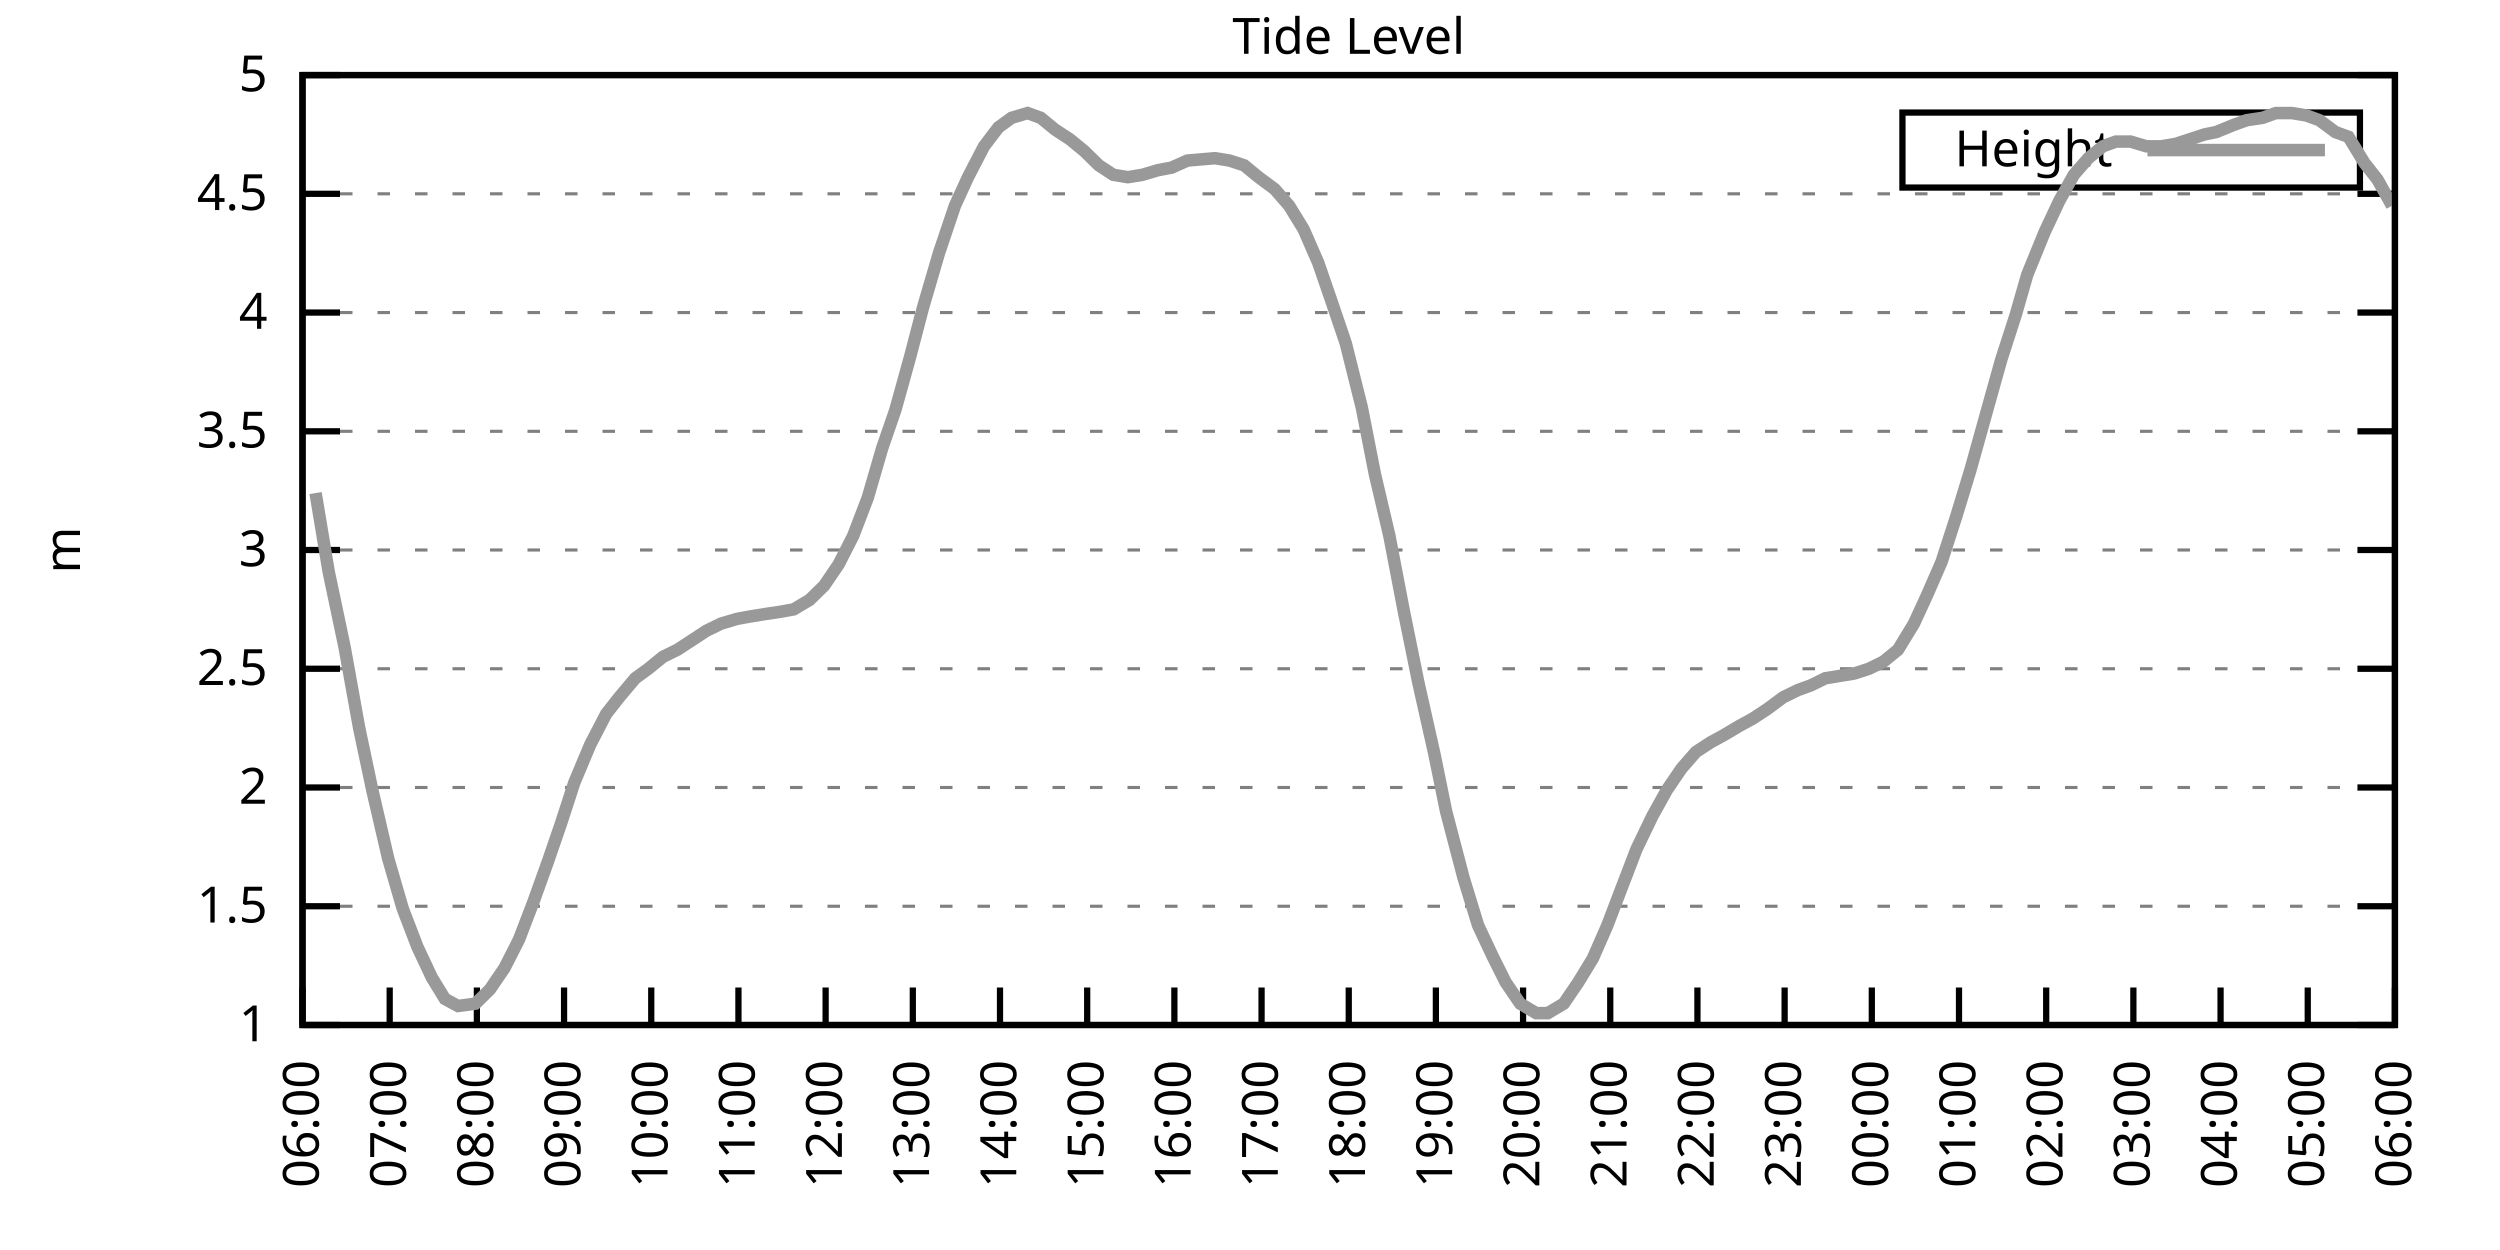
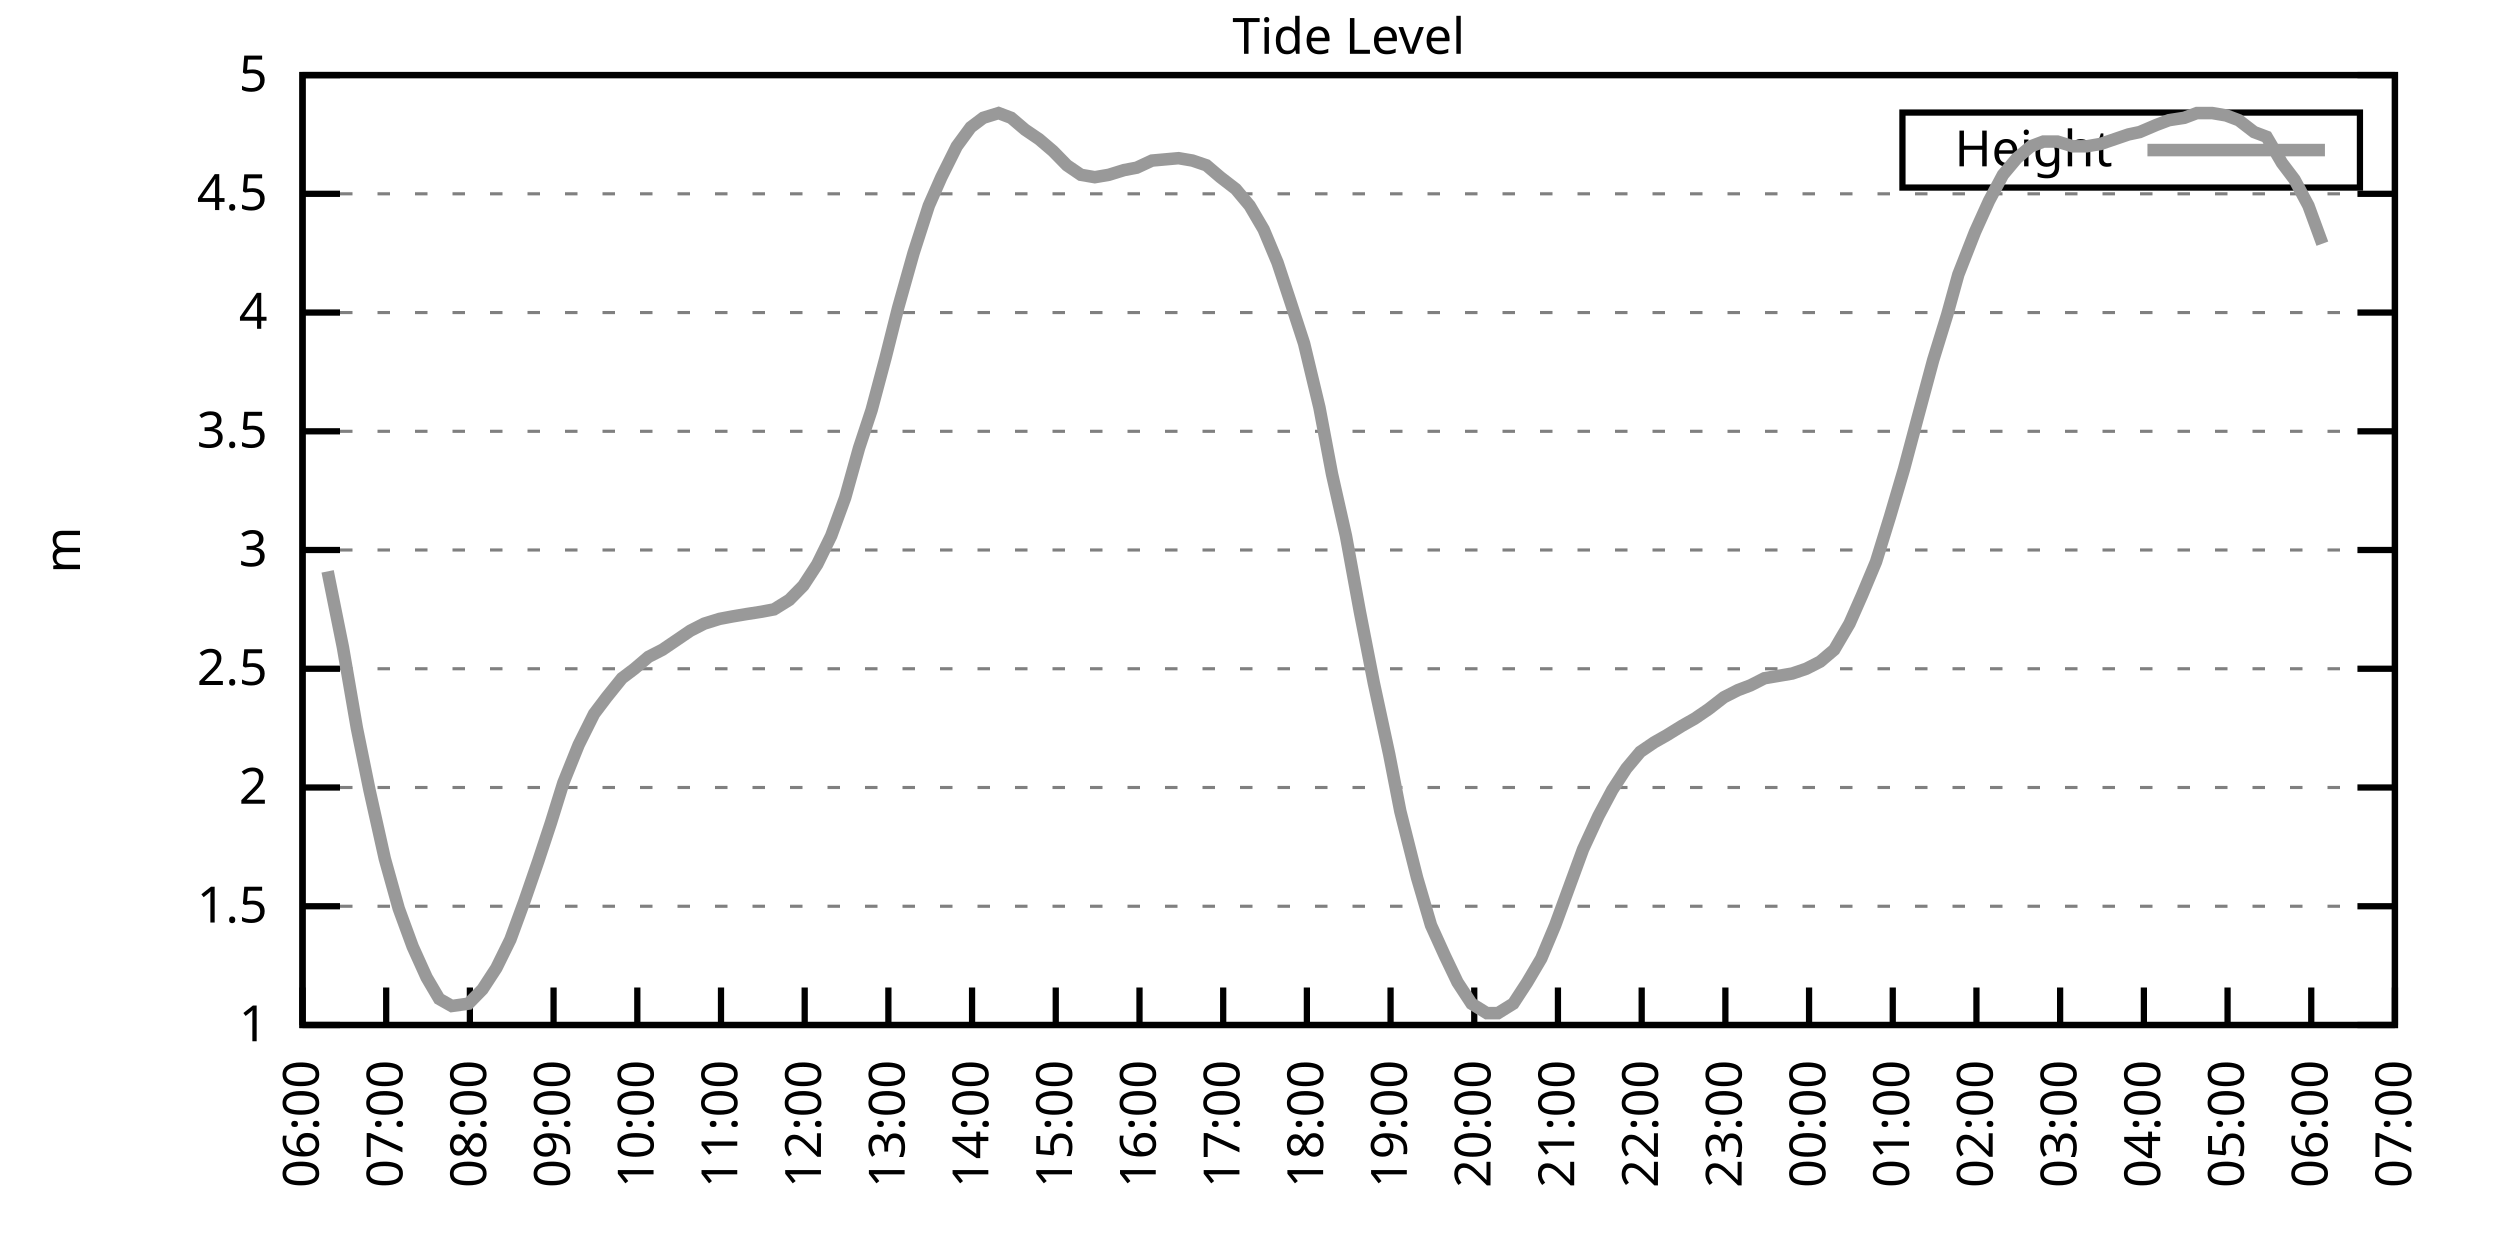
<svg xmlns="http://www.w3.org/2000/svg" xmlns:xlink="http://www.w3.org/1999/xlink" width="400" height="200" viewBox="0 0 400 200">
  <g id="gnuplot_canvas">
    <rect x="0" y="0" width="400" height="200" fill="none" />
    <defs>
      <circle id="gpDot" r="0.5" stroke-width="0.5" stroke="currentColor" />
      <path id="gpPt0" stroke-width="0.333" stroke="currentColor" d="M-1,0 h2 M0,-1 v2" />
      <path id="gpPt1" stroke-width="0.333" stroke="currentColor" d="M-1,-1 L1,1 M1,-1 L-1,1" />
      <path id="gpPt2" stroke-width="0.333" stroke="currentColor" d="M-1,0 L1,0 M0,-1 L0,1 M-1,-1 L1,1 M-1,1 L1,-1" />
      <rect id="gpPt3" stroke-width="0.333" stroke="currentColor" x="-1" y="-1" width="2" height="2" />
      <rect id="gpPt4" stroke-width="0.333" stroke="currentColor" fill="currentColor" x="-1" y="-1" width="2" height="2" />
      <circle id="gpPt5" stroke-width="0.333" stroke="currentColor" cx="0" cy="0" r="1" />
      <use xlink:href="#gpPt5" id="gpPt6" fill="currentColor" stroke="none" />
      <path id="gpPt7" stroke-width="0.333" stroke="currentColor" d="M0,-1.33 L-1.33,0.67 L1.33,0.67 z" />
      <use xlink:href="#gpPt7" id="gpPt8" fill="currentColor" stroke="none" />
      <use xlink:href="#gpPt7" id="gpPt9" stroke="currentColor" transform="rotate(180)" />
      <use xlink:href="#gpPt9" id="gpPt10" fill="currentColor" stroke="none" />
      <use xlink:href="#gpPt3" id="gpPt11" stroke="currentColor" transform="rotate(45)" />
      <use xlink:href="#gpPt11" id="gpPt12" fill="currentColor" stroke="none" />
      <path id="gpPt13" stroke-width="0.333" stroke="currentColor" d="M0,1.330 L1.265,0.411 L0.782,-1.067 L-0.782,-1.076 L-1.265,0.411 z" />
      <use xlink:href="#gpPt13" id="gpPt14" fill="currentColor" stroke="none" />
      <filter id="textbox" filterUnits="objectBoundingBox" x="0" y="0" height="1" width="1">
        <feFlood flood-color="white" flood-opacity="1" result="bgnd" />
        <feComposite in="SourceGraphic" in2="bgnd" operator="atop" />
      </filter>
      <filter id="greybox" filterUnits="objectBoundingBox" x="0" y="0" height="1" width="1">
        <feFlood flood-color="lightgrey" flood-opacity="1" result="grey" />
        <feComposite in="SourceGraphic" in2="grey" operator="atop" />
      </filter>
    </defs>
    <g fill="none" color="white" stroke="currentColor" stroke-width="1.00" stroke-linecap="butt" stroke-linejoin="miter">
</g>
    <g fill="none" color="black" stroke="currentColor" stroke-width="1.00" stroke-linecap="butt" stroke-linejoin="miter">
      <g stroke="none" shape-rendering="crispEdges">
        <polygon fill="rgb(255, 255, 255)" points="48.40,164.00 383.18,164.00 383.18,12.02 48.40,12.02 " />
      </g>
    </g>
    <g fill="none" color="black" stroke="currentColor" stroke-width="1.00" stroke-linecap="butt" stroke-linejoin="miter">
</g>
    <g fill="none" color="black" stroke="black" stroke-width="0.50" stroke-linecap="butt" stroke-linejoin="miter">
</g>
    <g fill="none" color="gray" stroke="currentColor" stroke-width="0.50" stroke-linecap="butt" stroke-linejoin="miter">
      <path stroke="gray" stroke-dasharray="2,4" class="gridline" d="M48.40,164.00 L383.19,164.00  " />
    </g>
    <g fill="none" color="gray" stroke="gray" stroke-width="1.00" stroke-linecap="butt" stroke-linejoin="miter">
</g>
    <g fill="none" color="black" stroke="currentColor" stroke-width="1.00" stroke-linecap="butt" stroke-linejoin="miter">
      <path stroke="black" d="M48.40,164.00 L54.40,164.00 M383.19,164.00 L377.19,164.00  " />
      <g transform="translate(42.80,166.60)" stroke="none" fill="black" font-family="Sans" font-size="8.00" text-anchor="end">
        <text>
          <tspan font-family="Sans"> 1</tspan>
        </text>
      </g>
    </g>
    <g fill="none" color="black" stroke="currentColor" stroke-width="1.00" stroke-linecap="butt" stroke-linejoin="miter">
</g>
    <g fill="none" color="black" stroke="black" stroke-width="0.50" stroke-linecap="butt" stroke-linejoin="miter">
</g>
    <g fill="none" color="gray" stroke="currentColor" stroke-width="0.50" stroke-linecap="butt" stroke-linejoin="miter">
      <path stroke="gray" stroke-dasharray="2,4" class="gridline" d="M48.40,145.00 L383.19,145.00  " />
    </g>
    <g fill="none" color="gray" stroke="gray" stroke-width="1.00" stroke-linecap="butt" stroke-linejoin="miter">
</g>
    <g fill="none" color="black" stroke="currentColor" stroke-width="1.00" stroke-linecap="butt" stroke-linejoin="miter">
      <path stroke="black" d="M48.40,145.00 L54.40,145.00 M383.19,145.00 L377.19,145.00  " />
      <g transform="translate(42.80,147.60)" stroke="none" fill="black" font-family="Sans" font-size="8.00" text-anchor="end">
        <text>
          <tspan font-family="Sans"> 1.5</tspan>
        </text>
      </g>
    </g>
    <g fill="none" color="black" stroke="currentColor" stroke-width="1.00" stroke-linecap="butt" stroke-linejoin="miter">
</g>
    <g fill="none" color="black" stroke="black" stroke-width="0.50" stroke-linecap="butt" stroke-linejoin="miter">
</g>
    <g fill="none" color="gray" stroke="currentColor" stroke-width="0.50" stroke-linecap="butt" stroke-linejoin="miter">
      <path stroke="gray" stroke-dasharray="2,4" class="gridline" d="M48.40,126.00 L383.19,126.00  " />
    </g>
    <g fill="none" color="gray" stroke="gray" stroke-width="1.00" stroke-linecap="butt" stroke-linejoin="miter">
</g>
    <g fill="none" color="black" stroke="currentColor" stroke-width="1.00" stroke-linecap="butt" stroke-linejoin="miter">
      <path stroke="black" d="M48.40,126.00 L54.40,126.00 M383.19,126.00 L377.19,126.00  " />
      <g transform="translate(42.80,128.60)" stroke="none" fill="black" font-family="Sans" font-size="8.00" text-anchor="end">
        <text>
          <tspan font-family="Sans"> 2</tspan>
        </text>
      </g>
    </g>
    <g fill="none" color="black" stroke="currentColor" stroke-width="1.00" stroke-linecap="butt" stroke-linejoin="miter">
</g>
    <g fill="none" color="black" stroke="black" stroke-width="0.50" stroke-linecap="butt" stroke-linejoin="miter">
</g>
    <g fill="none" color="gray" stroke="currentColor" stroke-width="0.50" stroke-linecap="butt" stroke-linejoin="miter">
      <path stroke="gray" stroke-dasharray="2,4" class="gridline" d="M48.40,107.00 L383.19,107.00  " />
    </g>
    <g fill="none" color="gray" stroke="gray" stroke-width="1.00" stroke-linecap="butt" stroke-linejoin="miter">
</g>
    <g fill="none" color="black" stroke="currentColor" stroke-width="1.00" stroke-linecap="butt" stroke-linejoin="miter">
      <path stroke="black" d="M48.40,107.00 L54.40,107.00 M383.19,107.00 L377.19,107.00  " />
      <g transform="translate(42.80,109.60)" stroke="none" fill="black" font-family="Sans" font-size="8.00" text-anchor="end">
        <text>
          <tspan font-family="Sans"> 2.5</tspan>
        </text>
      </g>
    </g>
    <g fill="none" color="black" stroke="currentColor" stroke-width="1.00" stroke-linecap="butt" stroke-linejoin="miter">
</g>
    <g fill="none" color="black" stroke="black" stroke-width="0.50" stroke-linecap="butt" stroke-linejoin="miter">
</g>
    <g fill="none" color="gray" stroke="currentColor" stroke-width="0.50" stroke-linecap="butt" stroke-linejoin="miter">
      <path stroke="gray" stroke-dasharray="2,4" class="gridline" d="M48.40,88.00 L383.19,88.00  " />
    </g>
    <g fill="none" color="gray" stroke="gray" stroke-width="1.00" stroke-linecap="butt" stroke-linejoin="miter">
</g>
    <g fill="none" color="black" stroke="currentColor" stroke-width="1.00" stroke-linecap="butt" stroke-linejoin="miter">
      <path stroke="black" d="M48.40,88.00 L54.40,88.00 M383.19,88.00 L377.19,88.00  " />
      <g transform="translate(42.80,90.60)" stroke="none" fill="black" font-family="Sans" font-size="8.00" text-anchor="end">
        <text>
          <tspan font-family="Sans"> 3</tspan>
        </text>
      </g>
    </g>
    <g fill="none" color="black" stroke="currentColor" stroke-width="1.00" stroke-linecap="butt" stroke-linejoin="miter">
</g>
    <g fill="none" color="black" stroke="black" stroke-width="0.50" stroke-linecap="butt" stroke-linejoin="miter">
</g>
    <g fill="none" color="gray" stroke="currentColor" stroke-width="0.50" stroke-linecap="butt" stroke-linejoin="miter">
      <path stroke="gray" stroke-dasharray="2,4" class="gridline" d="M48.40,69.01 L383.19,69.01  " />
    </g>
    <g fill="none" color="gray" stroke="gray" stroke-width="1.00" stroke-linecap="butt" stroke-linejoin="miter">
</g>
    <g fill="none" color="black" stroke="currentColor" stroke-width="1.00" stroke-linecap="butt" stroke-linejoin="miter">
      <path stroke="black" d="M48.40,69.01 L54.40,69.01 M383.19,69.01 L377.19,69.01  " />
      <g transform="translate(42.80,71.61)" stroke="none" fill="black" font-family="Sans" font-size="8.00" text-anchor="end">
        <text>
          <tspan font-family="Sans"> 3.5</tspan>
        </text>
      </g>
    </g>
    <g fill="none" color="black" stroke="currentColor" stroke-width="1.00" stroke-linecap="butt" stroke-linejoin="miter">
</g>
    <g fill="none" color="black" stroke="black" stroke-width="0.50" stroke-linecap="butt" stroke-linejoin="miter">
</g>
    <g fill="none" color="gray" stroke="currentColor" stroke-width="0.50" stroke-linecap="butt" stroke-linejoin="miter">
      <path stroke="gray" stroke-dasharray="2,4" class="gridline" d="M48.40,50.01 L383.19,50.01  " />
    </g>
    <g fill="none" color="gray" stroke="gray" stroke-width="1.00" stroke-linecap="butt" stroke-linejoin="miter">
</g>
    <g fill="none" color="black" stroke="currentColor" stroke-width="1.00" stroke-linecap="butt" stroke-linejoin="miter">
      <path stroke="black" d="M48.40,50.01 L54.40,50.01 M383.19,50.01 L377.19,50.01  " />
      <g transform="translate(42.80,52.61)" stroke="none" fill="black" font-family="Sans" font-size="8.00" text-anchor="end">
        <text>
          <tspan font-family="Sans"> 4</tspan>
        </text>
      </g>
    </g>
    <g fill="none" color="black" stroke="currentColor" stroke-width="1.00" stroke-linecap="butt" stroke-linejoin="miter">
</g>
    <g fill="none" color="black" stroke="black" stroke-width="0.50" stroke-linecap="butt" stroke-linejoin="miter">
</g>
    <g fill="none" color="gray" stroke="currentColor" stroke-width="0.50" stroke-linecap="butt" stroke-linejoin="miter">
      <path stroke="gray" stroke-dasharray="2,4" class="gridline" d="M48.40,31.01 L383.19,31.01  " />
    </g>
    <g fill="none" color="gray" stroke="gray" stroke-width="1.00" stroke-linecap="butt" stroke-linejoin="miter">
</g>
    <g fill="none" color="black" stroke="currentColor" stroke-width="1.00" stroke-linecap="butt" stroke-linejoin="miter">
      <path stroke="black" d="M48.40,31.01 L54.40,31.01 M383.19,31.01 L377.19,31.01  " />
      <g transform="translate(42.80,33.61)" stroke="none" fill="black" font-family="Sans" font-size="8.00" text-anchor="end">
        <text>
          <tspan font-family="Sans"> 4.5</tspan>
        </text>
      </g>
    </g>
    <g fill="none" color="black" stroke="currentColor" stroke-width="1.00" stroke-linecap="butt" stroke-linejoin="miter">
</g>
    <g fill="none" color="black" stroke="black" stroke-width="0.50" stroke-linecap="butt" stroke-linejoin="miter">
</g>
    <g fill="none" color="gray" stroke="currentColor" stroke-width="0.50" stroke-linecap="butt" stroke-linejoin="miter">
      <path stroke="gray" stroke-dasharray="2,4" class="gridline" d="M48.40,12.01 L383.19,12.01  " />
    </g>
    <g fill="none" color="gray" stroke="gray" stroke-width="1.00" stroke-linecap="butt" stroke-linejoin="miter">
</g>
    <g fill="none" color="black" stroke="currentColor" stroke-width="1.00" stroke-linecap="butt" stroke-linejoin="miter">
      <path stroke="black" d="M48.40,12.01 L54.40,12.01 M383.19,12.01 L377.19,12.01  " />
      <g transform="translate(42.80,14.61)" stroke="none" fill="black" font-family="Sans" font-size="8.00" text-anchor="end">
        <text>
          <tspan font-family="Sans"> 5</tspan>
        </text>
      </g>
    </g>
    <g fill="none" color="black" stroke="currentColor" stroke-width="1.00" stroke-linecap="butt" stroke-linejoin="miter">
      <path stroke="black" d="M48.40,164.00 L48.40,158.00  " />
      <g transform="translate(51.00,169.60) rotate(270.00)" stroke="none" fill="black" font-family="Sans" font-size="8.00" text-anchor="end">
        <text>
          <tspan font-family="Sans">06:00</tspan>
        </text>
      </g>
    </g>
    <g fill="none" color="black" stroke="currentColor" stroke-width="1.00" stroke-linecap="butt" stroke-linejoin="miter">
-       <path stroke="black" d="M62.35,164.00 L62.35,158.00  " />
-       <g transform="translate(64.95,169.60) rotate(270.00)" stroke="none" fill="black" font-family="Sans" font-size="8.00" text-anchor="end">
+       <path stroke="black" d="M61.79,164.00 L61.79,158.00  " />
+       <g transform="translate(64.39,169.60) rotate(270.00)" stroke="none" fill="black" font-family="Sans" font-size="8.00" text-anchor="end">
        <text>
          <tspan font-family="Sans">07:00</tspan>
        </text>
      </g>
    </g>
    <g fill="none" color="black" stroke="currentColor" stroke-width="1.00" stroke-linecap="butt" stroke-linejoin="miter">
-       <path stroke="black" d="M76.30,164.00 L76.30,158.00  " />
-       <g transform="translate(78.90,169.60) rotate(270.00)" stroke="none" fill="black" font-family="Sans" font-size="8.00" text-anchor="end">
+       <path stroke="black" d="M75.18,164.00 L75.18,158.00  " />
+       <g transform="translate(77.78,169.60) rotate(270.00)" stroke="none" fill="black" font-family="Sans" font-size="8.00" text-anchor="end">
        <text>
          <tspan font-family="Sans">08:00</tspan>
        </text>
      </g>
    </g>
    <g fill="none" color="black" stroke="currentColor" stroke-width="1.00" stroke-linecap="butt" stroke-linejoin="miter">
-       <path stroke="black" d="M90.25,164.00 L90.25,158.00  " />
-       <g transform="translate(92.85,169.60) rotate(270.00)" stroke="none" fill="black" font-family="Sans" font-size="8.00" text-anchor="end">
+       <path stroke="black" d="M88.57,164.00 L88.57,158.00  " />
+       <g transform="translate(91.17,169.60) rotate(270.00)" stroke="none" fill="black" font-family="Sans" font-size="8.00" text-anchor="end">
        <text>
          <tspan font-family="Sans">09:00</tspan>
        </text>
      </g>
    </g>
    <g fill="none" color="black" stroke="currentColor" stroke-width="1.00" stroke-linecap="butt" stroke-linejoin="miter">
-       <path stroke="black" d="M104.20,164.00 L104.20,158.00  " />
-       <g transform="translate(106.80,169.60) rotate(270.00)" stroke="none" fill="black" font-family="Sans" font-size="8.00" text-anchor="end">
+       <path stroke="black" d="M101.97,164.00 L101.97,158.00  " />
+       <g transform="translate(104.57,169.60) rotate(270.00)" stroke="none" fill="black" font-family="Sans" font-size="8.00" text-anchor="end">
        <text>
          <tspan font-family="Sans">10:00</tspan>
        </text>
      </g>
    </g>
    <g fill="none" color="black" stroke="currentColor" stroke-width="1.00" stroke-linecap="butt" stroke-linejoin="miter">
-       <path stroke="black" d="M118.15,164.00 L118.15,158.00  " />
-       <g transform="translate(120.75,169.60) rotate(270.00)" stroke="none" fill="black" font-family="Sans" font-size="8.00" text-anchor="end">
+       <path stroke="black" d="M115.36,164.00 L115.36,158.00  " />
+       <g transform="translate(117.96,169.60) rotate(270.00)" stroke="none" fill="black" font-family="Sans" font-size="8.00" text-anchor="end">
        <text>
          <tspan font-family="Sans">11:00</tspan>
        </text>
      </g>
    </g>
    <g fill="none" color="black" stroke="currentColor" stroke-width="1.00" stroke-linecap="butt" stroke-linejoin="miter">
-       <path stroke="black" d="M132.10,164.00 L132.10,158.00  " />
-       <g transform="translate(134.70,169.60) rotate(270.00)" stroke="none" fill="black" font-family="Sans" font-size="8.00" text-anchor="end">
+       <path stroke="black" d="M128.75,164.00 L128.75,158.00  " />
+       <g transform="translate(131.35,169.60) rotate(270.00)" stroke="none" fill="black" font-family="Sans" font-size="8.00" text-anchor="end">
        <text>
          <tspan font-family="Sans">12:00</tspan>
        </text>
      </g>
    </g>
    <g fill="none" color="black" stroke="currentColor" stroke-width="1.00" stroke-linecap="butt" stroke-linejoin="miter">
-       <path stroke="black" d="M146.05,164.00 L146.05,158.00  " />
-       <g transform="translate(148.65,169.60) rotate(270.00)" stroke="none" fill="black" font-family="Sans" font-size="8.00" text-anchor="end">
+       <path stroke="black" d="M142.14,164.00 L142.14,158.00  " />
+       <g transform="translate(144.74,169.60) rotate(270.00)" stroke="none" fill="black" font-family="Sans" font-size="8.00" text-anchor="end">
        <text>
          <tspan font-family="Sans">13:00</tspan>
        </text>
      </g>
    </g>
    <g fill="none" color="black" stroke="currentColor" stroke-width="1.00" stroke-linecap="butt" stroke-linejoin="miter">
-       <path stroke="black" d="M160.00,164.00 L160.00,158.00  " />
-       <g transform="translate(162.60,169.60) rotate(270.00)" stroke="none" fill="black" font-family="Sans" font-size="8.00" text-anchor="end">
+       <path stroke="black" d="M155.53,164.00 L155.53,158.00  " />
+       <g transform="translate(158.13,169.60) rotate(270.00)" stroke="none" fill="black" font-family="Sans" font-size="8.00" text-anchor="end">
        <text>
          <tspan font-family="Sans">14:00</tspan>
        </text>
      </g>
    </g>
    <g fill="none" color="black" stroke="currentColor" stroke-width="1.00" stroke-linecap="butt" stroke-linejoin="miter">
-       <path stroke="black" d="M173.95,164.00 L173.95,158.00  " />
-       <g transform="translate(176.55,169.60) rotate(270.00)" stroke="none" fill="black" font-family="Sans" font-size="8.00" text-anchor="end">
+       <path stroke="black" d="M168.92,164.00 L168.92,158.00  " />
+       <g transform="translate(171.52,169.60) rotate(270.00)" stroke="none" fill="black" font-family="Sans" font-size="8.00" text-anchor="end">
        <text>
          <tspan font-family="Sans">15:00</tspan>
        </text>
      </g>
    </g>
    <g fill="none" color="black" stroke="currentColor" stroke-width="1.00" stroke-linecap="butt" stroke-linejoin="miter">
-       <path stroke="black" d="M187.90,164.00 L187.90,158.00  " />
-       <g transform="translate(190.50,169.60) rotate(270.00)" stroke="none" fill="black" font-family="Sans" font-size="8.00" text-anchor="end">
+       <path stroke="black" d="M182.32,164.00 L182.32,158.00  " />
+       <g transform="translate(184.92,169.60) rotate(270.00)" stroke="none" fill="black" font-family="Sans" font-size="8.00" text-anchor="end">
        <text>
          <tspan font-family="Sans">16:00</tspan>
        </text>
      </g>
    </g>
    <g fill="none" color="black" stroke="currentColor" stroke-width="1.00" stroke-linecap="butt" stroke-linejoin="miter">
-       <path stroke="black" d="M201.85,164.00 L201.85,158.00  " />
-       <g transform="translate(204.45,169.60) rotate(270.00)" stroke="none" fill="black" font-family="Sans" font-size="8.00" text-anchor="end">
+       <path stroke="black" d="M195.71,164.00 L195.71,158.00  " />
+       <g transform="translate(198.31,169.60) rotate(270.00)" stroke="none" fill="black" font-family="Sans" font-size="8.00" text-anchor="end">
        <text>
          <tspan font-family="Sans">17:00</tspan>
        </text>
      </g>
    </g>
    <g fill="none" color="black" stroke="currentColor" stroke-width="1.00" stroke-linecap="butt" stroke-linejoin="miter">
-       <path stroke="black" d="M215.80,164.00 L215.80,158.00  " />
-       <g transform="translate(218.40,169.60) rotate(270.00)" stroke="none" fill="black" font-family="Sans" font-size="8.00" text-anchor="end">
+       <path stroke="black" d="M209.10,164.00 L209.10,158.00  " />
+       <g transform="translate(211.70,169.60) rotate(270.00)" stroke="none" fill="black" font-family="Sans" font-size="8.00" text-anchor="end">
        <text>
          <tspan font-family="Sans">18:00</tspan>
        </text>
      </g>
    </g>
    <g fill="none" color="black" stroke="currentColor" stroke-width="1.00" stroke-linecap="butt" stroke-linejoin="miter">
-       <path stroke="black" d="M229.74,164.00 L229.74,158.00  " />
-       <g transform="translate(232.34,169.60) rotate(270.00)" stroke="none" fill="black" font-family="Sans" font-size="8.00" text-anchor="end">
+       <path stroke="black" d="M222.49,164.00 L222.49,158.00  " />
+       <g transform="translate(225.09,169.60) rotate(270.00)" stroke="none" fill="black" font-family="Sans" font-size="8.00" text-anchor="end">
        <text>
          <tspan font-family="Sans">19:00</tspan>
        </text>
      </g>
    </g>
    <g fill="none" color="black" stroke="currentColor" stroke-width="1.00" stroke-linecap="butt" stroke-linejoin="miter">
-       <path stroke="black" d="M243.69,164.00 L243.69,158.00  " />
-       <g transform="translate(246.29,169.60) rotate(270.00)" stroke="none" fill="black" font-family="Sans" font-size="8.00" text-anchor="end">
+       <path stroke="black" d="M235.88,164.00 L235.88,158.00  " />
+       <g transform="translate(238.48,169.60) rotate(270.00)" stroke="none" fill="black" font-family="Sans" font-size="8.00" text-anchor="end">
        <text>
          <tspan font-family="Sans">20:00</tspan>
        </text>
      </g>
    </g>
    <g fill="none" color="black" stroke="currentColor" stroke-width="1.00" stroke-linecap="butt" stroke-linejoin="miter">
-       <path stroke="black" d="M257.64,164.00 L257.64,158.00  " />
-       <g transform="translate(260.24,169.60) rotate(270.00)" stroke="none" fill="black" font-family="Sans" font-size="8.00" text-anchor="end">
+       <path stroke="black" d="M249.27,164.00 L249.27,158.00  " />
+       <g transform="translate(251.87,169.60) rotate(270.00)" stroke="none" fill="black" font-family="Sans" font-size="8.00" text-anchor="end">
        <text>
          <tspan font-family="Sans">21:00</tspan>
        </text>
      </g>
    </g>
    <g fill="none" color="black" stroke="currentColor" stroke-width="1.00" stroke-linecap="butt" stroke-linejoin="miter">
-       <path stroke="black" d="M271.59,164.00 L271.59,158.00  " />
-       <g transform="translate(274.19,169.60) rotate(270.00)" stroke="none" fill="black" font-family="Sans" font-size="8.00" text-anchor="end">
+       <path stroke="black" d="M262.67,164.00 L262.67,158.00  " />
+       <g transform="translate(265.27,169.60) rotate(270.00)" stroke="none" fill="black" font-family="Sans" font-size="8.00" text-anchor="end">
        <text>
          <tspan font-family="Sans">22:00</tspan>
        </text>
      </g>
    </g>
    <g fill="none" color="black" stroke="currentColor" stroke-width="1.00" stroke-linecap="butt" stroke-linejoin="miter">
-       <path stroke="black" d="M285.54,164.00 L285.54,158.00  " />
-       <g transform="translate(288.14,169.60) rotate(270.00)" stroke="none" fill="black" font-family="Sans" font-size="8.00" text-anchor="end">
+       <path stroke="black" d="M276.06,164.00 L276.06,158.00  " />
+       <g transform="translate(278.66,169.60) rotate(270.00)" stroke="none" fill="black" font-family="Sans" font-size="8.00" text-anchor="end">
        <text>
          <tspan font-family="Sans">23:00</tspan>
        </text>
      </g>
    </g>
    <g fill="none" color="black" stroke="currentColor" stroke-width="1.00" stroke-linecap="butt" stroke-linejoin="miter">
-       <path stroke="black" d="M299.49,164.00 L299.49,158.00  " />
-       <g transform="translate(302.09,169.60) rotate(270.00)" stroke="none" fill="black" font-family="Sans" font-size="8.00" text-anchor="end">
+       <path stroke="black" d="M289.45,164.00 L289.45,158.00  " />
+       <g transform="translate(292.05,169.60) rotate(270.00)" stroke="none" fill="black" font-family="Sans" font-size="8.00" text-anchor="end">
        <text>
          <tspan font-family="Sans">00:00</tspan>
        </text>
      </g>
    </g>
    <g fill="none" color="black" stroke="currentColor" stroke-width="1.00" stroke-linecap="butt" stroke-linejoin="miter">
-       <path stroke="black" d="M313.44,164.00 L313.44,158.00  " />
-       <g transform="translate(316.04,169.60) rotate(270.00)" stroke="none" fill="black" font-family="Sans" font-size="8.00" text-anchor="end">
+       <path stroke="black" d="M302.84,164.00 L302.84,158.00  " />
+       <g transform="translate(305.44,169.60) rotate(270.00)" stroke="none" fill="black" font-family="Sans" font-size="8.00" text-anchor="end">
        <text>
          <tspan font-family="Sans">01:00</tspan>
        </text>
      </g>
    </g>
    <g fill="none" color="black" stroke="currentColor" stroke-width="1.00" stroke-linecap="butt" stroke-linejoin="miter">
-       <path stroke="black" d="M327.39,164.00 L327.39,158.00  " />
-       <g transform="translate(329.99,169.60) rotate(270.00)" stroke="none" fill="black" font-family="Sans" font-size="8.00" text-anchor="end">
+       <path stroke="black" d="M316.23,164.00 L316.23,158.00  " />
+       <g transform="translate(318.83,169.60) rotate(270.00)" stroke="none" fill="black" font-family="Sans" font-size="8.00" text-anchor="end">
        <text>
          <tspan font-family="Sans">02:00</tspan>
        </text>
      </g>
    </g>
    <g fill="none" color="black" stroke="currentColor" stroke-width="1.00" stroke-linecap="butt" stroke-linejoin="miter">
-       <path stroke="black" d="M341.34,164.00 L341.34,158.00  " />
-       <g transform="translate(343.94,169.60) rotate(270.00)" stroke="none" fill="black" font-family="Sans" font-size="8.00" text-anchor="end">
+       <path stroke="black" d="M329.62,164.00 L329.62,158.00  " />
+       <g transform="translate(332.22,169.60) rotate(270.00)" stroke="none" fill="black" font-family="Sans" font-size="8.00" text-anchor="end">
        <text>
          <tspan font-family="Sans">03:00</tspan>
        </text>
      </g>
    </g>
    <g fill="none" color="black" stroke="currentColor" stroke-width="1.00" stroke-linecap="butt" stroke-linejoin="miter">
-       <path stroke="black" d="M355.29,164.00 L355.29,158.00  " />
-       <g transform="translate(357.89,169.60) rotate(270.00)" stroke="none" fill="black" font-family="Sans" font-size="8.00" text-anchor="end">
+       <path stroke="black" d="M343.02,164.00 L343.02,158.00  " />
+       <g transform="translate(345.62,169.60) rotate(270.00)" stroke="none" fill="black" font-family="Sans" font-size="8.00" text-anchor="end">
        <text>
          <tspan font-family="Sans">04:00</tspan>
        </text>
      </g>
    </g>
    <g fill="none" color="black" stroke="currentColor" stroke-width="1.00" stroke-linecap="butt" stroke-linejoin="miter">
-       <path stroke="black" d="M369.24,164.00 L369.24,158.00  " />
-       <g transform="translate(371.84,169.60) rotate(270.00)" stroke="none" fill="black" font-family="Sans" font-size="8.00" text-anchor="end">
+       <path stroke="black" d="M356.41,164.00 L356.41,158.00  " />
+       <g transform="translate(359.01,169.60) rotate(270.00)" stroke="none" fill="black" font-family="Sans" font-size="8.00" text-anchor="end">
        <text>
          <tspan font-family="Sans">05:00</tspan>
+         </text>
+       </g>
+     </g>
+     <g fill="none" color="black" stroke="currentColor" stroke-width="1.00" stroke-linecap="butt" stroke-linejoin="miter">
+       <path stroke="black" d="M369.80,164.00 L369.80,158.00  " />
+       <g transform="translate(372.40,169.60) rotate(270.00)" stroke="none" fill="black" font-family="Sans" font-size="8.00" text-anchor="end">
+         <text>
+           <tspan font-family="Sans">06:00</tspan>
        </text>
      </g>
    </g>
    <g fill="none" color="black" stroke="currentColor" stroke-width="1.00" stroke-linecap="butt" stroke-linejoin="miter">
      <path stroke="black" d="M383.19,164.00 L383.19,158.00  " />
      <g transform="translate(385.79,169.60) rotate(270.00)" stroke="none" fill="black" font-family="Sans" font-size="8.00" text-anchor="end">
        <text>
-           <tspan font-family="Sans">06:00</tspan>
+           <tspan font-family="Sans">07:00</tspan>
        </text>
      </g>
    </g>
    <g fill="none" color="black" stroke="currentColor" stroke-width="1.00" stroke-linecap="butt" stroke-linejoin="miter">
</g>
    <g fill="none" color="black" stroke="currentColor" stroke-width="1.00" stroke-linecap="butt" stroke-linejoin="miter">
      <path stroke="black" d="M48.40,12.01 L48.40,164.00 L383.19,164.00 L383.19,12.01 L48.40,12.01 Z  " />
    </g>
    <g fill="none" color="black" stroke="currentColor" stroke-width="1.00" stroke-linecap="butt" stroke-linejoin="miter">
</g>
    <g fill="none" color="black" stroke="currentColor" stroke-width="1.00" stroke-linecap="butt" stroke-linejoin="miter">
      <path stroke="black" d="M304.39,30.01 L304.39,18.01 L377.59,18.01 L377.59,30.01 L304.39,30.01 Z  " />
    </g>
    <g id="Tide_level_plot_1">
      <g fill="none" color="white" stroke="black" stroke-width="2.00" stroke-linecap="butt" stroke-linejoin="miter">
</g>
      <g fill="none" color="black" stroke="currentColor" stroke-width="2.00" stroke-linecap="butt" stroke-linejoin="miter">
        <g transform="translate(337.99,26.61)" stroke="none" fill="black" font-family="Sans" font-size="8.00" text-anchor="end">
          <text>
            <tspan font-family="Sans">Height</tspan>
          </text>
        </g>
      </g>
      <g fill="none" color="black" stroke="currentColor" stroke-width="2.00" stroke-linecap="butt" stroke-linejoin="miter">
-         <path stroke="rgb(153, 153, 153)" d="M343.59,24.01 L371.99,24.01 M50.49,78.89 L52.58,91.42 L55.14,103.58 L57.47,116.50 L59.56,126.38 L62.12,137.40   L64.44,145.38 L66.77,151.46 L69.09,156.40 L71.18,159.82 L73.28,160.96 L76.07,160.58 L78.39,158.30 L80.72,154.88   L83.04,150.32 L85.37,144.24 L87.69,137.78 L89.78,131.70 L91.88,125.24 L94.43,119.16 L96.99,114.22 L99.08,111.56   L101.64,108.52 L103.73,107.00 L106.06,105.10 L108.38,103.96 L110.71,102.44 L113.03,100.92 L115.36,99.78 L117.92,99.02   L120.01,98.64 L122.33,98.26 L124.89,97.88 L126.98,97.50 L129.54,95.98 L131.87,93.70 L134.19,90.28 L136.51,85.73   L138.84,79.65 L141.16,71.67 L143.26,65.59 L145.58,57.23 L147.67,49.25 L150.23,40.51 L152.79,32.91 L154.88,28.35   L157.44,23.41 L159.76,20.37 L161.86,18.85 L164.41,18.09 L166.51,18.85 L168.83,20.75 L171.16,22.27 L173.48,24.17   L175.81,26.45 L178.13,27.97 L180.46,28.35 L182.78,27.97 L185.34,27.21 L187.43,26.83 L189.99,25.69 L194.41,25.31   L196.73,25.69 L199.06,26.45 L201.38,28.35 L203.94,30.25 L206.26,32.91 L208.59,36.71 L210.91,42.03 L213.01,48.11   L215.33,54.95 L217.89,65.21 L219.98,75.85 L222.30,85.73 L224.63,97.88 L226.95,109.28 L229.51,120.68 L231.37,129.80   L234.16,140.44 L236.49,148.04 L238.81,152.98 L240.90,157.16 L243.23,160.58 L245.79,162.10 L247.65,162.10 L250.20,160.58   L252.53,157.16 L254.85,153.36 L257.18,148.04 L259.50,141.96 L261.83,135.88 L264.39,130.56 L266.71,126.38 L269.04,122.96   L271.36,120.30 L273.69,118.78 L275.78,117.64 L278.34,116.12 L280.43,114.98 L282.75,113.46 L285.31,111.56 L287.64,110.42   L289.73,109.66 L292.05,108.52 L294.38,108.14 L296.70,107.76 L299.03,107.00 L301.35,105.86 L303.68,103.96 L306.23,99.78   L308.33,95.22 L310.65,89.90 L312.98,82.69 L315.30,75.09 L317.63,66.73 L320.18,57.61 L322.51,50.39 L324.37,43.93   L327.16,37.09 L329.48,32.15 L331.81,27.97 L334.13,25.31 L336.46,23.41 L338.55,22.65 L340.88,22.65 L343.43,23.41   L345.76,23.41 L348.08,23.03 L350.41,22.27 L352.73,21.51 L354.59,21.13 L357.38,19.99 L359.48,19.23 L362.03,18.85   L364.13,18.09 L366.68,18.09 L369.01,18.47 L371.10,19.23 L373.66,21.13 L375.75,21.89 L378.31,26.07 L380.40,28.73   L382.73,32.91  " />
+         <path stroke="rgb(153, 153, 153)" d="M343.59,24.01 L371.99,24.01 M52.42,91.42 L54.87,103.58 L57.10,116.50 L59.11,126.38 L61.57,137.40 L63.80,145.38   L66.03,151.46 L68.26,156.40 L70.27,159.82 L72.28,160.96 L74.96,160.58 L77.19,158.30 L79.42,154.88 L81.66,150.32   L83.89,144.24 L86.12,137.78 L88.13,131.70 L90.14,125.24 L92.59,119.16 L95.05,114.22 L97.06,111.56 L99.51,108.52   L101.52,107.00 L103.75,105.10 L105.98,103.96 L108.22,102.44 L110.45,100.92 L112.68,99.78 L115.13,99.02 L117.14,98.64   L119.38,98.26 L121.83,97.88 L123.84,97.50 L126.29,95.98 L128.53,93.70 L130.76,90.28 L132.99,85.73 L135.22,79.65   L137.45,71.67 L139.46,65.59 L141.69,57.23 L143.70,49.25 L146.16,40.51 L148.61,32.91 L150.62,28.35 L153.08,23.41   L155.31,20.37 L157.32,18.85 L159.77,18.09 L161.78,18.85 L164.01,20.75 L166.25,22.27 L168.48,24.17 L170.71,26.45   L172.94,27.97 L175.17,28.35 L177.41,27.97 L179.86,27.21 L181.87,26.83 L184.32,25.69 L188.57,25.31 L190.80,25.69   L193.03,26.45 L195.26,28.35 L197.72,30.25 L199.95,32.91 L202.18,36.71 L204.41,42.03 L206.42,48.11 L208.65,54.95   L211.11,65.21 L213.12,75.85 L215.35,85.73 L217.58,97.88 L219.81,109.28 L222.27,120.68 L224.05,129.80 L226.73,140.44   L228.96,148.04 L231.20,152.98 L233.20,157.16 L235.44,160.58 L237.89,162.10 L239.68,162.10 L242.13,160.58 L244.36,157.16   L246.60,153.36 L248.83,148.04 L251.06,141.96 L253.29,135.88 L255.75,130.56 L257.98,126.38 L260.21,122.96 L262.44,120.30   L264.67,118.78 L266.68,117.64 L269.14,116.12 L271.15,114.98 L273.38,113.46 L275.83,111.56 L278.07,110.42 L280.07,109.66   L282.31,108.52 L284.54,108.14 L286.77,107.76 L289.00,107.00 L291.23,105.86 L293.47,103.96 L295.92,99.78 L297.93,95.22   L300.16,89.90 L302.39,82.69 L304.63,75.09 L306.86,66.73 L309.31,57.61 L311.54,50.39 L313.33,43.93 L316.01,37.09   L318.24,32.15 L320.47,27.97 L322.70,25.31 L324.94,23.41 L326.95,22.65 L329.18,22.65 L331.63,23.41 L333.86,23.41   L336.10,23.03 L338.33,22.27 L340.56,21.51 L342.35,21.13 L345.02,19.99 L347.03,19.23 L349.49,18.85 L351.50,18.09   L353.95,18.09 L356.18,18.47 L358.19,19.23 L360.65,21.13 L362.66,21.89 L365.11,26.07 L367.12,28.73 L369.35,32.91   L371.58,38.99  " />
      </g>
    </g>
    <g fill="none" color="black" stroke="currentColor" stroke-width="2.00" stroke-linecap="butt" stroke-linejoin="miter">
</g>
    <g fill="none" color="black" stroke="black" stroke-width="1.00" stroke-linecap="butt" stroke-linejoin="miter">
</g>
    <g fill="none" color="black" stroke="currentColor" stroke-width="1.00" stroke-linecap="butt" stroke-linejoin="miter">
      <path stroke="black" d="M48.40,12.01 L48.40,164.00 L383.19,164.00 L383.19,12.01 L48.40,12.01 Z  " />
      <g transform="translate(12.80,88.01) rotate(270.00)" stroke="none" fill="black" font-family="Sans" font-size="8.00" text-anchor="middle">
        <text>
          <tspan font-family="Sans">m</tspan>
        </text>
      </g>
    </g>
    <g fill="none" color="black" stroke="currentColor" stroke-width="1.00" stroke-linecap="butt" stroke-linejoin="miter">
</g>
    <g fill="none" color="black" stroke="currentColor" stroke-width="1.00" stroke-linecap="butt" stroke-linejoin="miter">
      <g transform="translate(215.79,8.61)" stroke="none" fill="black" font-family="Sans" font-size="8.00" text-anchor="middle">
        <text>
          <tspan font-family="Sans">Tide Level</tspan>
        </text>
      </g>
    </g>
    <g fill="none" color="black" stroke="currentColor" stroke-width="1.00" stroke-linecap="butt" stroke-linejoin="miter">
</g>
  </g>
</svg>
